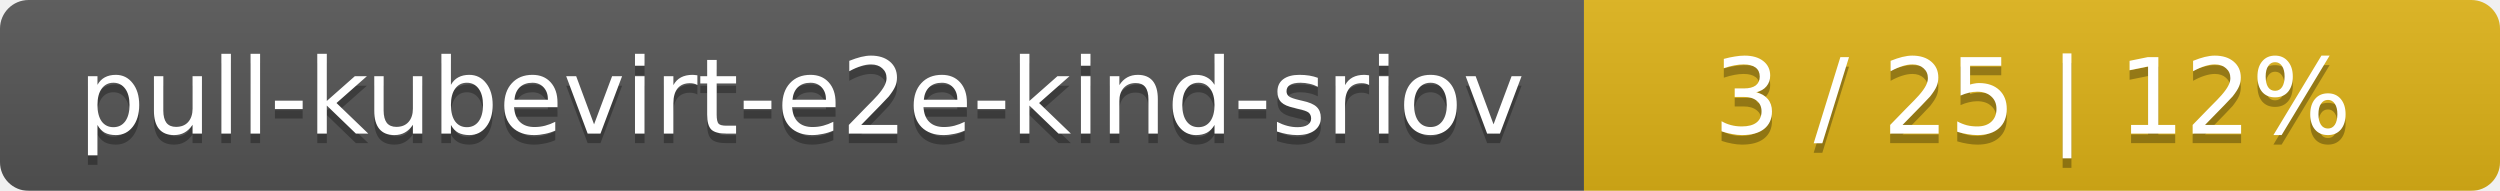
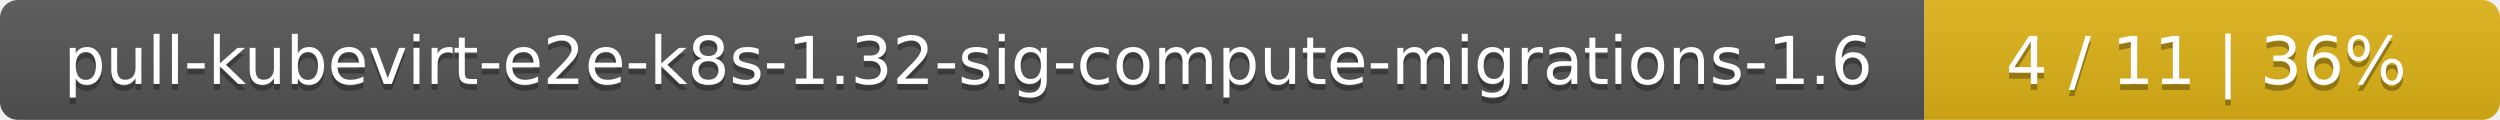
- <svg xmlns="http://www.w3.org/2000/svg" width="262" height="20">
+ <svg xmlns="http://www.w3.org/2000/svg" width="417" height="20">
  <linearGradient id="smooth" x2="0" y2="100%">
    <stop offset="0" stop-color="#bbb" stop-opacity=".1" />
    <stop offset="1" stop-opacity=".1" />
  </linearGradient>
  <mask id="round">
-     <rect width="262" height="20" rx="3" fill="#fff" />
+     <rect width="417" height="20" rx="3" fill="#fff" />
  </mask>
  <g mask="url(#round)">
-     <rect width="166" height="20" fill="#555" />
-     <rect x="166" width="96" height="20" fill="#dfb317" />
-     <rect width="262" height="20" fill="url(#smooth)" />
+     <rect width="321" height="20" fill="#555" />
+     <rect x="321" width="96" height="20" fill="#dfb317" />
+     <rect width="417" height="20" fill="url(#smooth)" />
  </g>
  <g fill="#fff" text-anchor="middle" font-family="DejaVu Sans,Verdana,Geneva,sans-serif" font-size="11">
-     <text x="84" y="15" fill="#010101" fill-opacity=".3">pull-kubevirt-e2e-kind-sriov</text>
-     <text x="84" y="14">pull-kubevirt-e2e-kind-sriov</text>
-     <text x="213" y="15" fill="#010101" fill-opacity=".3">3 / 25    |    12%</text>
-     <text x="213" y="14">3 / 25    |    12%</text>
+     <text x="161.5" y="15" fill="#010101" fill-opacity=".3">pull-kubevirt-e2e-k8s-1.32-sig-compute-migrations-1.6</text>
+     <text x="161.5" y="14">pull-kubevirt-e2e-k8s-1.32-sig-compute-migrations-1.6</text>
+     <text x="368" y="15" fill="#010101" fill-opacity=".3">4 / 11    |    36%</text>
+     <text x="368" y="14">4 / 11    |    36%</text>
  </g>
</svg>
